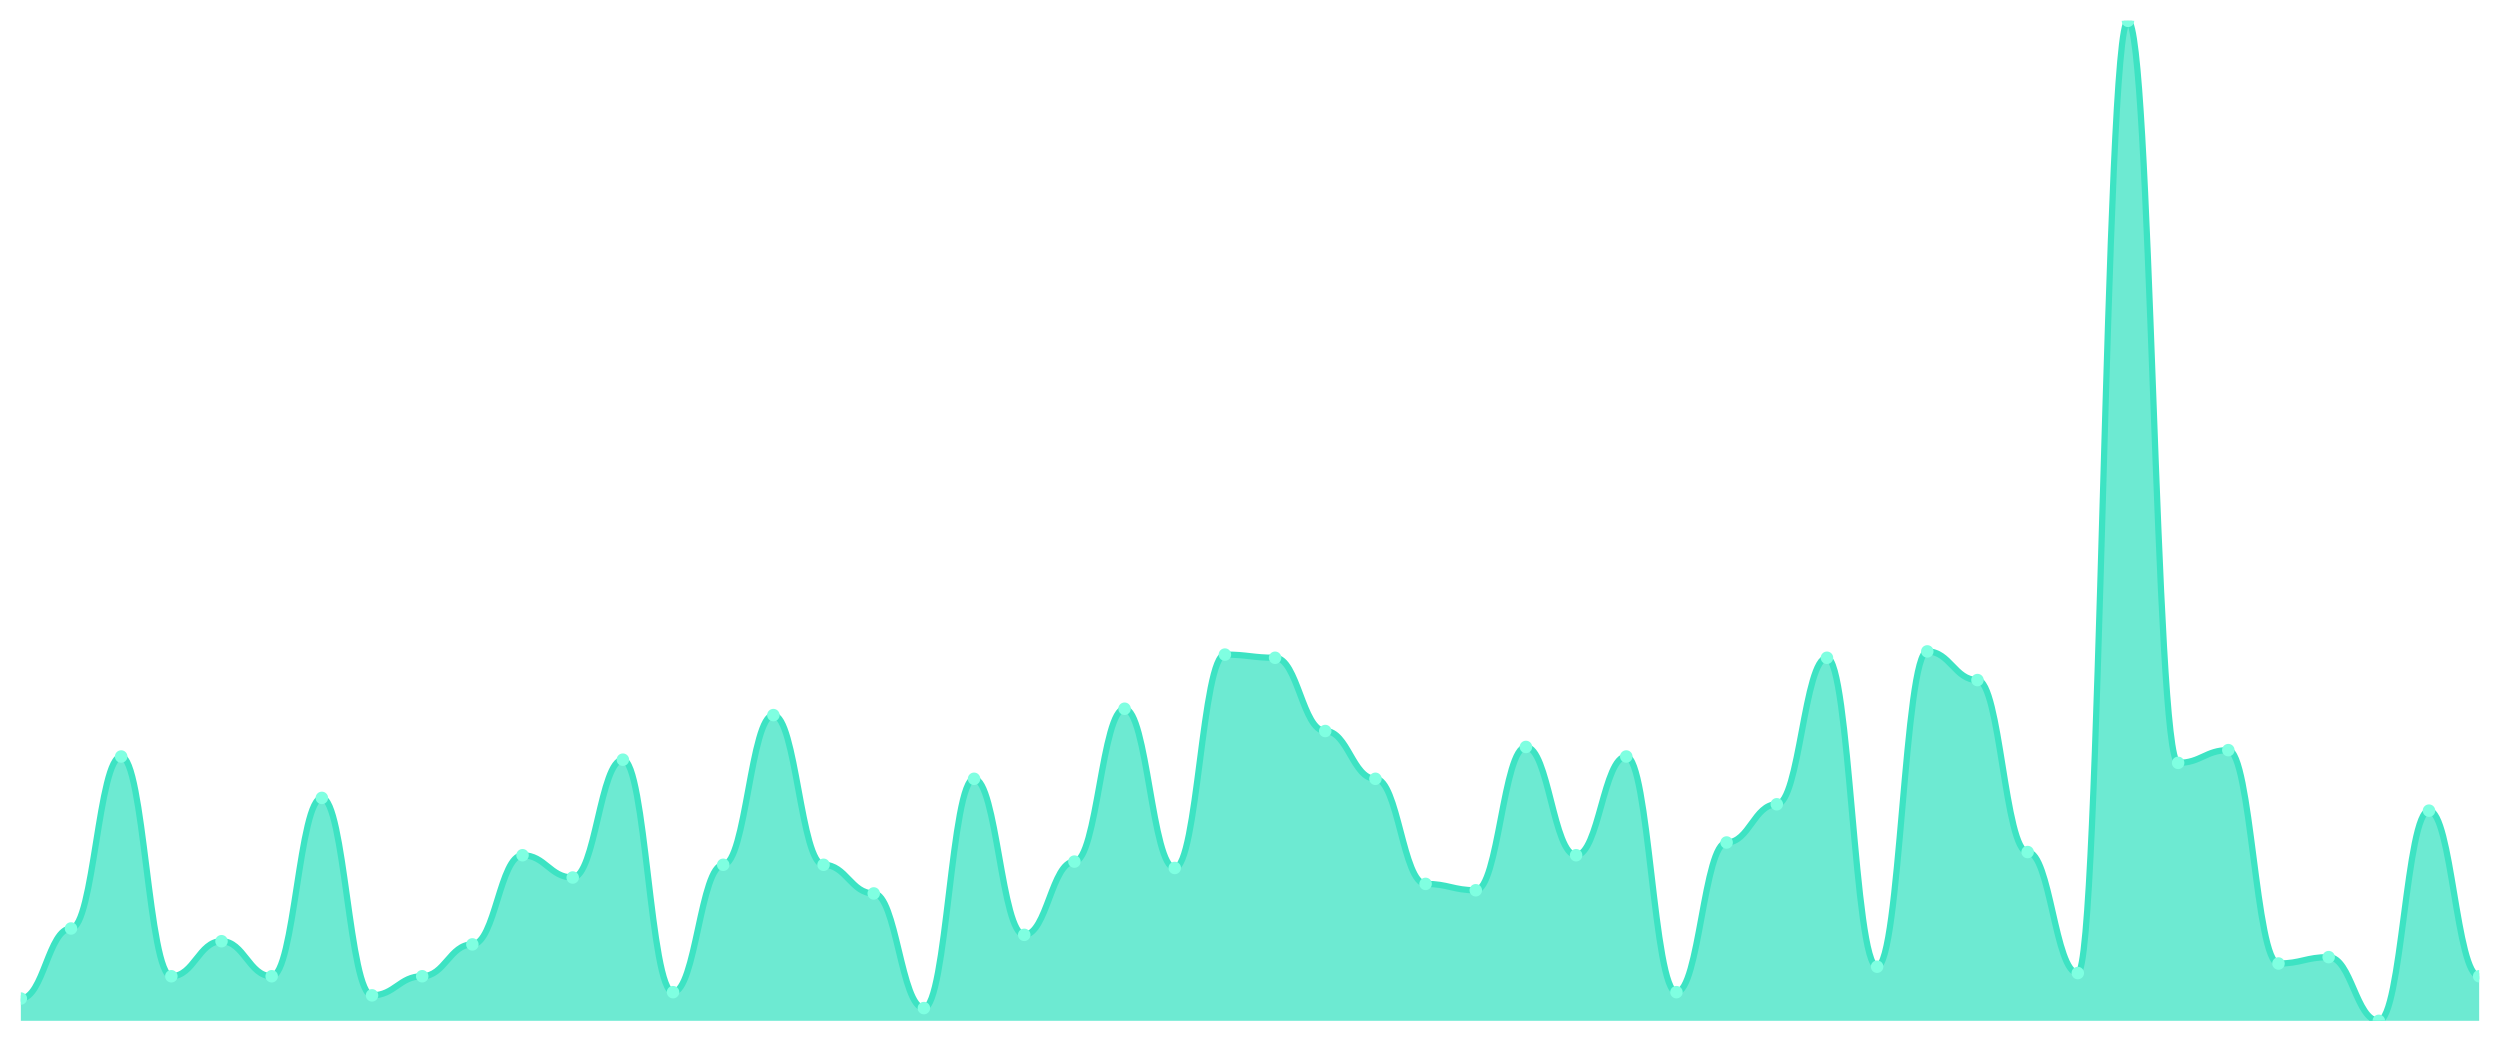
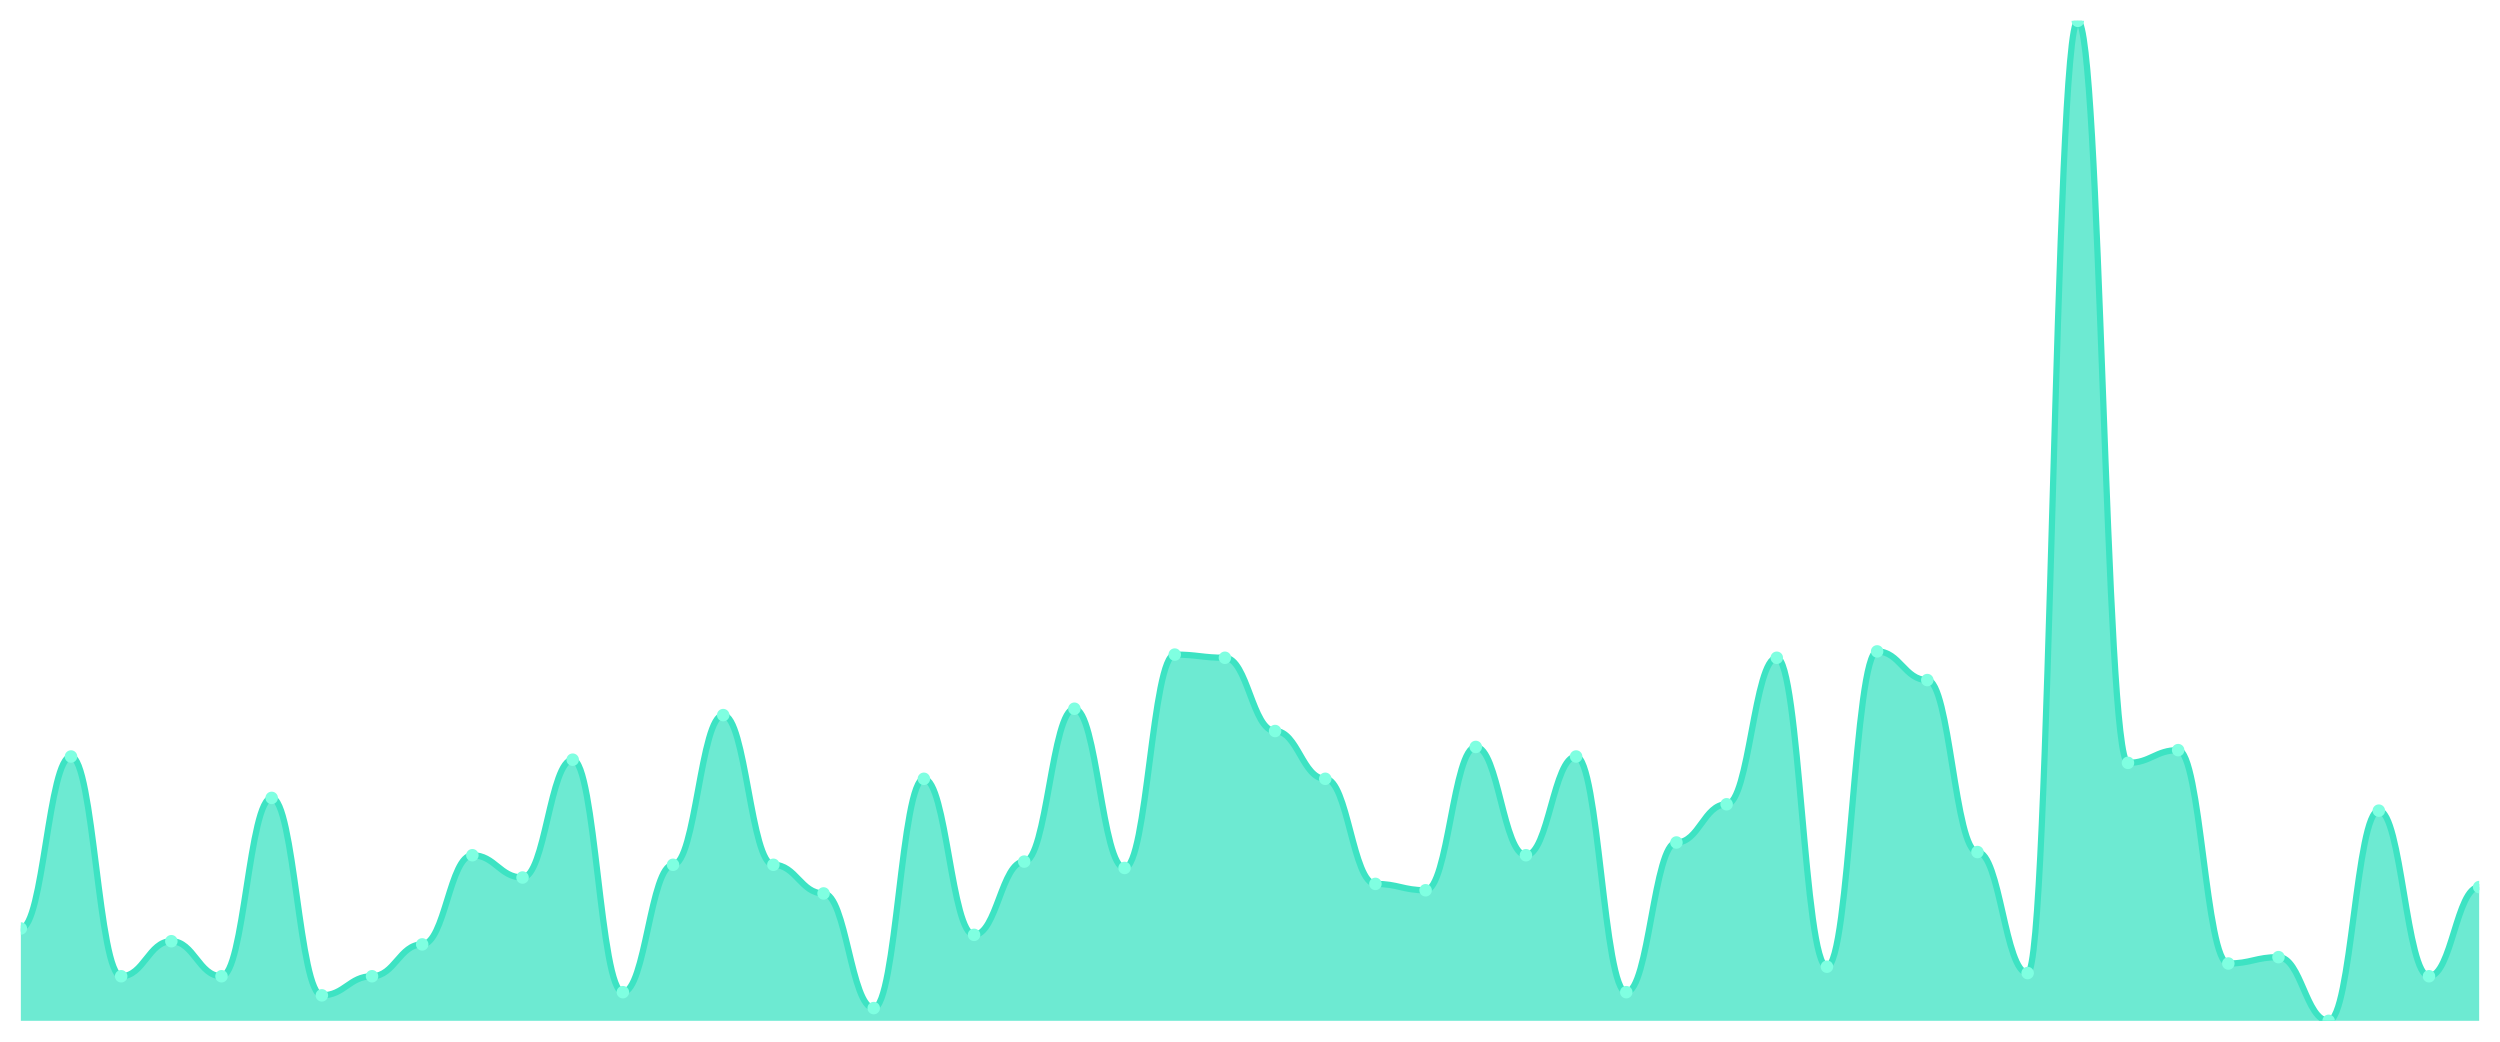
<svg xmlns="http://www.w3.org/2000/svg" viewBox="0 0 1200 500" width="1200" height="500">
  <defs>
    <clipPath id="c">
      <rect x="10" y="10" width="1180" height="480" />
    </clipPath>
  </defs>
  <rect width="1200" height="500" fill="none" />
  <g clip-path="url(#c)">
-     <path d="M 10,490 L 10,479.299 C 20.837,479.299 23.245,445.669 34.082,445.669 C 44.918,445.669 47.327,363.121 58.163,363.121 C 69,363.121 71.408,468.599 82.245,468.599 C 93.082,468.599 95.49,451.783 106.327,451.783 C 117.163,451.783 119.571,468.599 130.408,468.599 C 141.245,468.599 143.653,382.994 154.49,382.994 C 165.327,382.994 167.735,477.771 178.571,477.771 C 189.408,477.771 191.816,468.599 202.653,468.599 C 213.49,468.599 215.898,453.312 226.735,453.312 C 237.571,453.312 239.98,410.51 250.816,410.51 C 261.653,410.51 264.061,421.21 274.898,421.21 C 285.735,421.21 288.143,364.65 298.98,364.65 C 309.816,364.65 312.224,476.242 323.061,476.242 C 333.898,476.242 336.306,415.096 347.143,415.096 C 357.98,415.096 360.388,343.248 371.224,343.248 C 382.061,343.248 384.469,415.096 395.306,415.096 C 406.143,415.096 408.551,428.854 419.388,428.854 C 430.224,428.854 432.633,483.885 443.469,483.885 C 454.306,483.885 456.714,373.822 467.551,373.822 C 478.388,373.822 480.796,448.726 491.633,448.726 C 502.469,448.726 504.878,413.567 515.714,413.567 C 526.551,413.567 528.959,340.191 539.796,340.191 C 550.633,340.191 553.041,416.624 563.878,416.624 C 574.714,416.624 577.122,314.204 587.959,314.204 C 598.796,314.204 601.204,315.732 612.041,315.732 C 622.878,315.732 625.286,350.892 636.122,350.892 C 646.959,350.892 649.367,373.822 660.204,373.822 C 671.041,373.822 673.449,424.268 684.286,424.268 C 695.122,424.268 697.531,427.325 708.367,427.325 C 719.204,427.325 721.612,358.535 732.449,358.535 C 743.286,358.535 745.694,410.51 756.531,410.51 C 767.367,410.51 769.776,363.121 780.612,363.121 C 791.449,363.121 793.857,476.242 804.694,476.242 C 815.531,476.242 817.939,404.395 828.776,404.395 C 839.612,404.395 842.02,386.051 852.857,386.051 C 863.694,386.051 866.102,315.732 876.939,315.732 C 887.776,315.732 890.184,464.013 901.02,464.013 C 911.857,464.013 914.265,312.675 925.102,312.675 C 935.939,312.675 938.347,326.433 949.184,326.433 C 960.02,326.433 962.429,408.981 973.265,408.981 C 984.102,408.981 986.51,467.07 997.347,467.07 C 1008.184,467.07 1010.592,10 1021.429,10 C 1032.265,10 1034.673,366.178 1045.51,366.178 C 1056.347,366.178 1058.755,360.064 1069.592,360.064 C 1080.429,360.064 1082.837,462.484 1093.673,462.484 C 1104.51,462.484 1106.918,459.427 1117.755,459.427 C 1128.592,459.427 1131,490 1141.837,490 C 1152.673,490 1155.082,389.108 1165.918,389.108 C 1176.755,389.108 1179.163,468.599 1190,468.599 L 1190,490 Z" fill="rgba(61,227,195,0.75)" />
-     <path d="M 10,479.299 C 20.837,479.299 23.245,445.669 34.082,445.669 C 44.918,445.669 47.327,363.121 58.163,363.121 C 69,363.121 71.408,468.599 82.245,468.599 C 93.082,468.599 95.49,451.783 106.327,451.783 C 117.163,451.783 119.571,468.599 130.408,468.599 C 141.245,468.599 143.653,382.994 154.49,382.994 C 165.327,382.994 167.735,477.771 178.571,477.771 C 189.408,477.771 191.816,468.599 202.653,468.599 C 213.49,468.599 215.898,453.312 226.735,453.312 C 237.571,453.312 239.98,410.51 250.816,410.51 C 261.653,410.51 264.061,421.21 274.898,421.21 C 285.735,421.21 288.143,364.65 298.98,364.65 C 309.816,364.65 312.224,476.242 323.061,476.242 C 333.898,476.242 336.306,415.096 347.143,415.096 C 357.98,415.096 360.388,343.248 371.224,343.248 C 382.061,343.248 384.469,415.096 395.306,415.096 C 406.143,415.096 408.551,428.854 419.388,428.854 C 430.224,428.854 432.633,483.885 443.469,483.885 C 454.306,483.885 456.714,373.822 467.551,373.822 C 478.388,373.822 480.796,448.726 491.633,448.726 C 502.469,448.726 504.878,413.567 515.714,413.567 C 526.551,413.567 528.959,340.191 539.796,340.191 C 550.633,340.191 553.041,416.624 563.878,416.624 C 574.714,416.624 577.122,314.204 587.959,314.204 C 598.796,314.204 601.204,315.732 612.041,315.732 C 622.878,315.732 625.286,350.892 636.122,350.892 C 646.959,350.892 649.367,373.822 660.204,373.822 C 671.041,373.822 673.449,424.268 684.286,424.268 C 695.122,424.268 697.531,427.325 708.367,427.325 C 719.204,427.325 721.612,358.535 732.449,358.535 C 743.286,358.535 745.694,410.51 756.531,410.51 C 767.367,410.51 769.776,363.121 780.612,363.121 C 791.449,363.121 793.857,476.242 804.694,476.242 C 815.531,476.242 817.939,404.395 828.776,404.395 C 839.612,404.395 842.02,386.051 852.857,386.051 C 863.694,386.051 866.102,315.732 876.939,315.732 C 887.776,315.732 890.184,464.013 901.02,464.013 C 911.857,464.013 914.265,312.675 925.102,312.675 C 935.939,312.675 938.347,326.433 949.184,326.433 C 960.02,326.433 962.429,408.981 973.265,408.981 C 984.102,408.981 986.51,467.07 997.347,467.07 C 1008.184,467.07 1010.592,10 1021.429,10 C 1032.265,10 1034.673,366.178 1045.51,366.178 C 1056.347,366.178 1058.755,360.064 1069.592,360.064 C 1080.429,360.064 1082.837,462.484 1093.673,462.484 C 1104.51,462.484 1106.918,459.427 1117.755,459.427 C 1128.592,459.427 1131,490 1141.837,490 C 1152.673,490 1155.082,389.108 1165.918,389.108 C 1176.755,389.108 1179.163,468.599 1190,468.599" fill="none" stroke="#3de3c3" stroke-width="3" stroke-linecap="round" stroke-linejoin="round" />
-     <circle cx="10" cy="479.299" r="3" fill="#7fffe1" />
-     <circle cx="34.082" cy="445.669" r="3" fill="#7fffe1" />
-     <circle cx="58.163" cy="363.121" r="3" fill="#7fffe1" />
-     <circle cx="82.245" cy="468.599" r="3" fill="#7fffe1" />
-     <circle cx="106.327" cy="451.783" r="3" fill="#7fffe1" />
-     <circle cx="130.408" cy="468.599" r="3" fill="#7fffe1" />
-     <circle cx="154.49" cy="382.994" r="3" fill="#7fffe1" />
-     <circle cx="178.571" cy="477.771" r="3" fill="#7fffe1" />
-     <circle cx="202.653" cy="468.599" r="3" fill="#7fffe1" />
-     <circle cx="226.735" cy="453.312" r="3" fill="#7fffe1" />
-     <circle cx="250.816" cy="410.51" r="3" fill="#7fffe1" />
-     <circle cx="274.898" cy="421.21" r="3" fill="#7fffe1" />
-     <circle cx="298.98" cy="364.65" r="3" fill="#7fffe1" />
-     <circle cx="323.061" cy="476.242" r="3" fill="#7fffe1" />
-     <circle cx="347.143" cy="415.096" r="3" fill="#7fffe1" />
-     <circle cx="371.224" cy="343.248" r="3" fill="#7fffe1" />
-     <circle cx="395.306" cy="415.096" r="3" fill="#7fffe1" />
-     <circle cx="419.388" cy="428.854" r="3" fill="#7fffe1" />
-     <circle cx="443.469" cy="483.885" r="3" fill="#7fffe1" />
-     <circle cx="467.551" cy="373.822" r="3" fill="#7fffe1" />
-     <circle cx="491.633" cy="448.726" r="3" fill="#7fffe1" />
-     <circle cx="515.714" cy="413.567" r="3" fill="#7fffe1" />
-     <circle cx="539.796" cy="340.191" r="3" fill="#7fffe1" />
-     <circle cx="563.878" cy="416.624" r="3" fill="#7fffe1" />
-     <circle cx="587.959" cy="314.204" r="3" fill="#7fffe1" />
-     <circle cx="612.041" cy="315.732" r="3" fill="#7fffe1" />
-     <circle cx="636.122" cy="350.892" r="3" fill="#7fffe1" />
-     <circle cx="660.204" cy="373.822" r="3" fill="#7fffe1" />
-     <circle cx="684.286" cy="424.268" r="3" fill="#7fffe1" />
-     <circle cx="708.367" cy="427.325" r="3" fill="#7fffe1" />
-     <circle cx="732.449" cy="358.535" r="3" fill="#7fffe1" />
-     <circle cx="756.531" cy="410.51" r="3" fill="#7fffe1" />
-     <circle cx="780.612" cy="363.121" r="3" fill="#7fffe1" />
-     <circle cx="804.694" cy="476.242" r="3" fill="#7fffe1" />
-     <circle cx="828.776" cy="404.395" r="3" fill="#7fffe1" />
-     <circle cx="852.857" cy="386.051" r="3" fill="#7fffe1" />
-     <circle cx="876.939" cy="315.732" r="3" fill="#7fffe1" />
-     <circle cx="901.02" cy="464.013" r="3" fill="#7fffe1" />
-     <circle cx="925.102" cy="312.675" r="3" fill="#7fffe1" />
-     <circle cx="949.184" cy="326.433" r="3" fill="#7fffe1" />
-     <circle cx="973.265" cy="408.981" r="3" fill="#7fffe1" />
-     <circle cx="997.347" cy="467.07" r="3" fill="#7fffe1" />
-     <circle cx="1021.429" cy="10" r="3" fill="#7fffe1" />
-     <circle cx="1045.51" cy="366.178" r="3" fill="#7fffe1" />
-     <circle cx="1069.592" cy="360.064" r="3" fill="#7fffe1" />
-     <circle cx="1093.673" cy="462.484" r="3" fill="#7fffe1" />
-     <circle cx="1117.755" cy="459.427" r="3" fill="#7fffe1" />
-     <circle cx="1141.837" cy="490" r="3" fill="#7fffe1" />
-     <circle cx="1165.918" cy="389.108" r="3" fill="#7fffe1" />
-     <circle cx="1190" cy="468.599" r="3" fill="#7fffe1" />
+     <path d="M 10,490 L 10,445.669 C 20.837,445.669 23.245,363.121 34.082,363.121 C 44.918,363.121 47.327,468.599 58.163,468.599 C 69,468.599 71.408,451.783 82.245,451.783 C 93.082,451.783 95.49,468.599 106.327,468.599 C 117.163,468.599 119.571,382.994 130.408,382.994 C 141.245,382.994 143.653,477.771 154.49,477.771 C 165.327,477.771 167.735,468.599 178.571,468.599 C 189.408,468.599 191.816,453.312 202.653,453.312 C 213.49,453.312 215.898,410.51 226.735,410.51 C 237.571,410.51 239.98,421.21 250.816,421.21 C 261.653,421.21 264.061,364.65 274.898,364.65 C 285.735,364.65 288.143,476.242 298.98,476.242 C 309.816,476.242 312.224,415.096 323.061,415.096 C 333.898,415.096 336.306,343.248 347.143,343.248 C 357.98,343.248 360.388,415.096 371.224,415.096 C 382.061,415.096 384.469,428.854 395.306,428.854 C 406.143,428.854 408.551,483.885 419.388,483.885 C 430.224,483.885 432.633,373.822 443.469,373.822 C 454.306,373.822 456.714,448.726 467.551,448.726 C 478.388,448.726 480.796,413.567 491.633,413.567 C 502.469,413.567 504.878,340.191 515.714,340.191 C 526.551,340.191 528.959,416.624 539.796,416.624 C 550.633,416.624 553.041,314.204 563.878,314.204 C 574.714,314.204 577.122,315.732 587.959,315.732 C 598.796,315.732 601.204,350.892 612.041,350.892 C 622.878,350.892 625.286,373.822 636.122,373.822 C 646.959,373.822 649.367,424.268 660.204,424.268 C 671.041,424.268 673.449,427.325 684.286,427.325 C 695.122,427.325 697.531,358.535 708.367,358.535 C 719.204,358.535 721.612,410.51 732.449,410.51 C 743.286,410.51 745.694,363.121 756.531,363.121 C 767.367,363.121 769.776,476.242 780.612,476.242 C 791.449,476.242 793.857,404.395 804.694,404.395 C 815.531,404.395 817.939,386.051 828.776,386.051 C 839.612,386.051 842.02,315.732 852.857,315.732 C 863.694,315.732 866.102,464.013 876.939,464.013 C 887.776,464.013 890.184,312.675 901.02,312.675 C 911.857,312.675 914.265,326.433 925.102,326.433 C 935.939,326.433 938.347,408.981 949.184,408.981 C 960.02,408.981 962.429,467.07 973.265,467.07 C 984.102,467.07 986.51,10 997.347,10 C 1008.184,10 1010.592,366.178 1021.429,366.178 C 1032.265,366.178 1034.673,360.064 1045.51,360.064 C 1056.347,360.064 1058.755,462.484 1069.592,462.484 C 1080.429,462.484 1082.837,459.427 1093.673,459.427 C 1104.51,459.427 1106.918,490 1117.755,490 C 1128.592,490 1131,389.108 1141.837,389.108 C 1152.673,389.108 1155.082,468.599 1165.918,468.599 C 1176.755,468.599 1179.163,425.796 1190,425.796 L 1190,490 Z" fill="rgba(61,227,195,0.75)" />
+     <path d="M 10,445.669 C 20.837,445.669 23.245,363.121 34.082,363.121 C 44.918,363.121 47.327,468.599 58.163,468.599 C 69,468.599 71.408,451.783 82.245,451.783 C 93.082,451.783 95.49,468.599 106.327,468.599 C 117.163,468.599 119.571,382.994 130.408,382.994 C 141.245,382.994 143.653,477.771 154.49,477.771 C 165.327,477.771 167.735,468.599 178.571,468.599 C 189.408,468.599 191.816,453.312 202.653,453.312 C 213.49,453.312 215.898,410.51 226.735,410.51 C 237.571,410.51 239.98,421.21 250.816,421.21 C 261.653,421.21 264.061,364.65 274.898,364.65 C 285.735,364.65 288.143,476.242 298.98,476.242 C 309.816,476.242 312.224,415.096 323.061,415.096 C 333.898,415.096 336.306,343.248 347.143,343.248 C 357.98,343.248 360.388,415.096 371.224,415.096 C 382.061,415.096 384.469,428.854 395.306,428.854 C 406.143,428.854 408.551,483.885 419.388,483.885 C 430.224,483.885 432.633,373.822 443.469,373.822 C 454.306,373.822 456.714,448.726 467.551,448.726 C 478.388,448.726 480.796,413.567 491.633,413.567 C 502.469,413.567 504.878,340.191 515.714,340.191 C 526.551,340.191 528.959,416.624 539.796,416.624 C 550.633,416.624 553.041,314.204 563.878,314.204 C 574.714,314.204 577.122,315.732 587.959,315.732 C 598.796,315.732 601.204,350.892 612.041,350.892 C 622.878,350.892 625.286,373.822 636.122,373.822 C 646.959,373.822 649.367,424.268 660.204,424.268 C 671.041,424.268 673.449,427.325 684.286,427.325 C 695.122,427.325 697.531,358.535 708.367,358.535 C 719.204,358.535 721.612,410.51 732.449,410.51 C 743.286,410.51 745.694,363.121 756.531,363.121 C 767.367,363.121 769.776,476.242 780.612,476.242 C 791.449,476.242 793.857,404.395 804.694,404.395 C 815.531,404.395 817.939,386.051 828.776,386.051 C 839.612,386.051 842.02,315.732 852.857,315.732 C 863.694,315.732 866.102,464.013 876.939,464.013 C 887.776,464.013 890.184,312.675 901.02,312.675 C 911.857,312.675 914.265,326.433 925.102,326.433 C 935.939,326.433 938.347,408.981 949.184,408.981 C 960.02,408.981 962.429,467.07 973.265,467.07 C 984.102,467.07 986.51,10 997.347,10 C 1008.184,10 1010.592,366.178 1021.429,366.178 C 1032.265,366.178 1034.673,360.064 1045.51,360.064 C 1056.347,360.064 1058.755,462.484 1069.592,462.484 C 1080.429,462.484 1082.837,459.427 1093.673,459.427 C 1104.51,459.427 1106.918,490 1117.755,490 C 1128.592,490 1131,389.108 1141.837,389.108 C 1152.673,389.108 1155.082,468.599 1165.918,468.599 C 1176.755,468.599 1179.163,425.796 1190,425.796" fill="none" stroke="#3de3c3" stroke-width="3" stroke-linecap="round" stroke-linejoin="round" />
+     <circle cx="10" cy="445.669" r="3" fill="#7fffe1" />
+     <circle cx="34.082" cy="363.121" r="3" fill="#7fffe1" />
+     <circle cx="58.163" cy="468.599" r="3" fill="#7fffe1" />
+     <circle cx="82.245" cy="451.783" r="3" fill="#7fffe1" />
+     <circle cx="106.327" cy="468.599" r="3" fill="#7fffe1" />
+     <circle cx="130.408" cy="382.994" r="3" fill="#7fffe1" />
+     <circle cx="154.49" cy="477.771" r="3" fill="#7fffe1" />
+     <circle cx="178.571" cy="468.599" r="3" fill="#7fffe1" />
+     <circle cx="202.653" cy="453.312" r="3" fill="#7fffe1" />
+     <circle cx="226.735" cy="410.51" r="3" fill="#7fffe1" />
+     <circle cx="250.816" cy="421.21" r="3" fill="#7fffe1" />
+     <circle cx="274.898" cy="364.65" r="3" fill="#7fffe1" />
+     <circle cx="298.98" cy="476.242" r="3" fill="#7fffe1" />
+     <circle cx="323.061" cy="415.096" r="3" fill="#7fffe1" />
+     <circle cx="347.143" cy="343.248" r="3" fill="#7fffe1" />
+     <circle cx="371.224" cy="415.096" r="3" fill="#7fffe1" />
+     <circle cx="395.306" cy="428.854" r="3" fill="#7fffe1" />
+     <circle cx="419.388" cy="483.885" r="3" fill="#7fffe1" />
+     <circle cx="443.469" cy="373.822" r="3" fill="#7fffe1" />
+     <circle cx="467.551" cy="448.726" r="3" fill="#7fffe1" />
+     <circle cx="491.633" cy="413.567" r="3" fill="#7fffe1" />
+     <circle cx="515.714" cy="340.191" r="3" fill="#7fffe1" />
+     <circle cx="539.796" cy="416.624" r="3" fill="#7fffe1" />
+     <circle cx="563.878" cy="314.204" r="3" fill="#7fffe1" />
+     <circle cx="587.959" cy="315.732" r="3" fill="#7fffe1" />
+     <circle cx="612.041" cy="350.892" r="3" fill="#7fffe1" />
+     <circle cx="636.122" cy="373.822" r="3" fill="#7fffe1" />
+     <circle cx="660.204" cy="424.268" r="3" fill="#7fffe1" />
+     <circle cx="684.286" cy="427.325" r="3" fill="#7fffe1" />
+     <circle cx="708.367" cy="358.535" r="3" fill="#7fffe1" />
+     <circle cx="732.449" cy="410.51" r="3" fill="#7fffe1" />
+     <circle cx="756.531" cy="363.121" r="3" fill="#7fffe1" />
+     <circle cx="780.612" cy="476.242" r="3" fill="#7fffe1" />
+     <circle cx="804.694" cy="404.395" r="3" fill="#7fffe1" />
+     <circle cx="828.776" cy="386.051" r="3" fill="#7fffe1" />
+     <circle cx="852.857" cy="315.732" r="3" fill="#7fffe1" />
+     <circle cx="876.939" cy="464.013" r="3" fill="#7fffe1" />
+     <circle cx="901.02" cy="312.675" r="3" fill="#7fffe1" />
+     <circle cx="925.102" cy="326.433" r="3" fill="#7fffe1" />
+     <circle cx="949.184" cy="408.981" r="3" fill="#7fffe1" />
+     <circle cx="973.265" cy="467.07" r="3" fill="#7fffe1" />
+     <circle cx="997.347" cy="10" r="3" fill="#7fffe1" />
+     <circle cx="1021.429" cy="366.178" r="3" fill="#7fffe1" />
+     <circle cx="1045.51" cy="360.064" r="3" fill="#7fffe1" />
+     <circle cx="1069.592" cy="462.484" r="3" fill="#7fffe1" />
+     <circle cx="1093.673" cy="459.427" r="3" fill="#7fffe1" />
+     <circle cx="1117.755" cy="490" r="3" fill="#7fffe1" />
+     <circle cx="1141.837" cy="389.108" r="3" fill="#7fffe1" />
+     <circle cx="1165.918" cy="468.599" r="3" fill="#7fffe1" />
+     <circle cx="1190" cy="425.796" r="3" fill="#7fffe1" />
  </g>
</svg>
